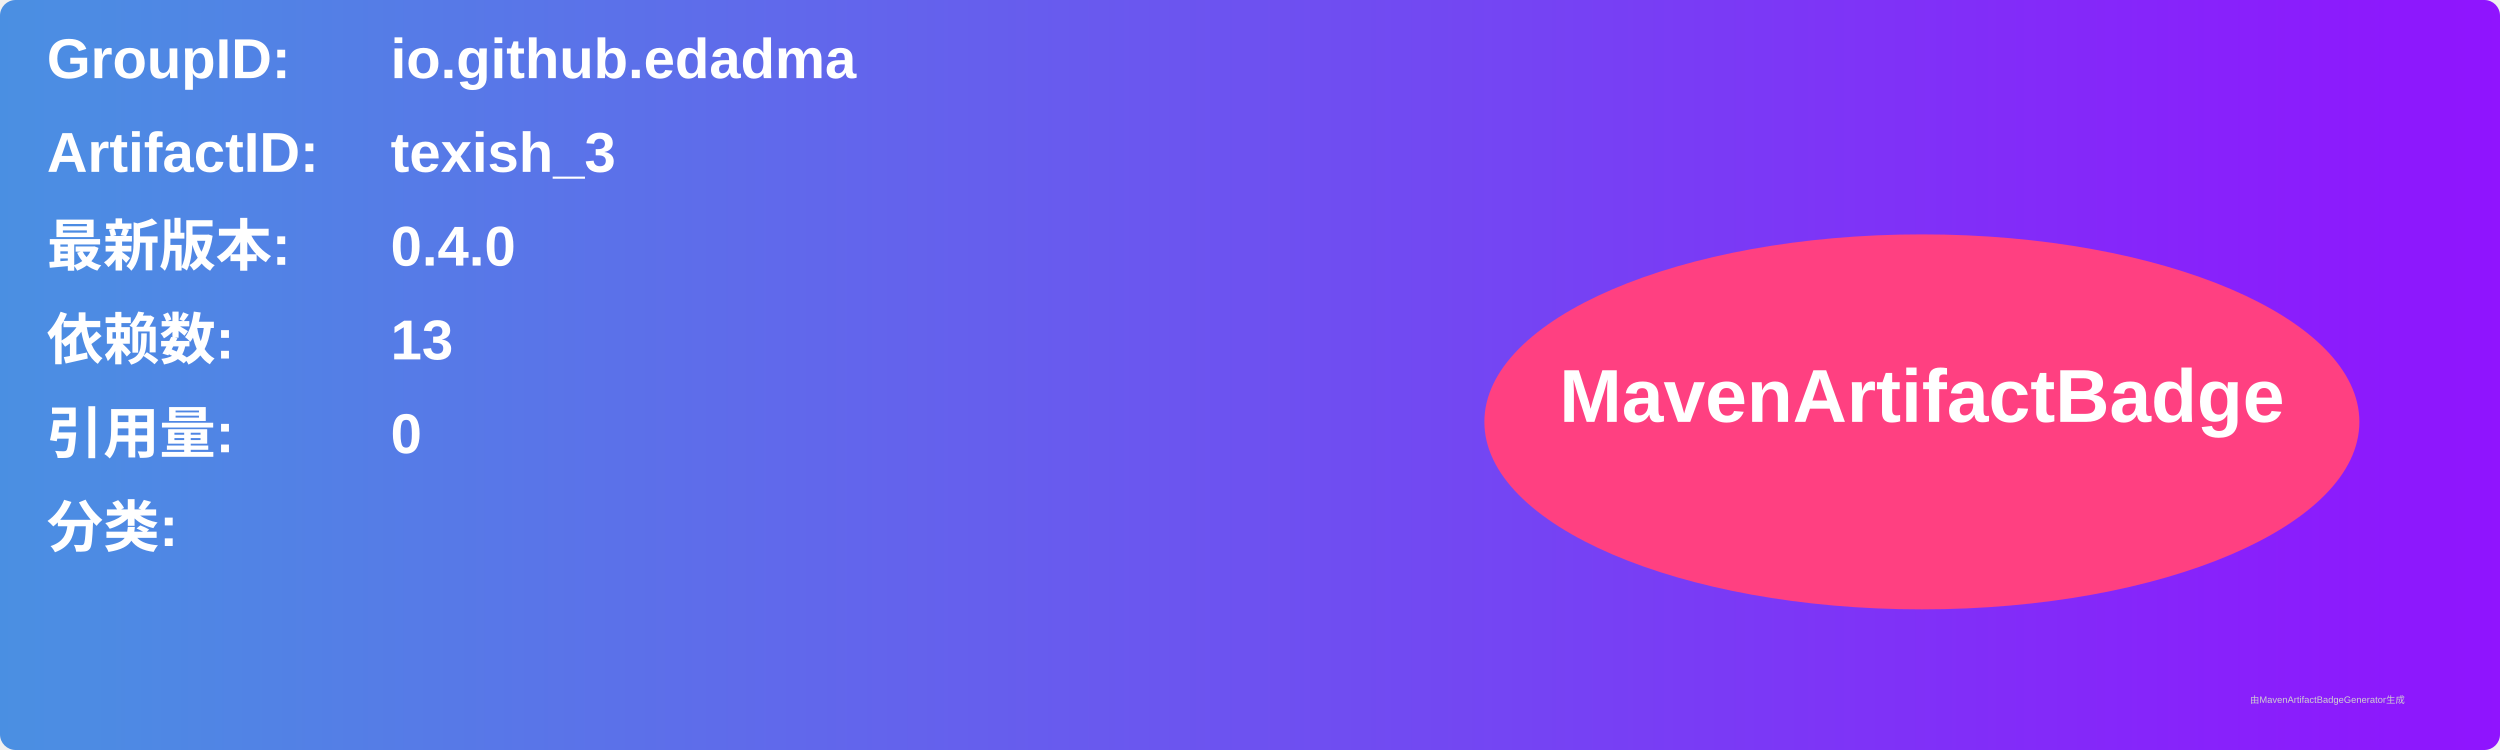
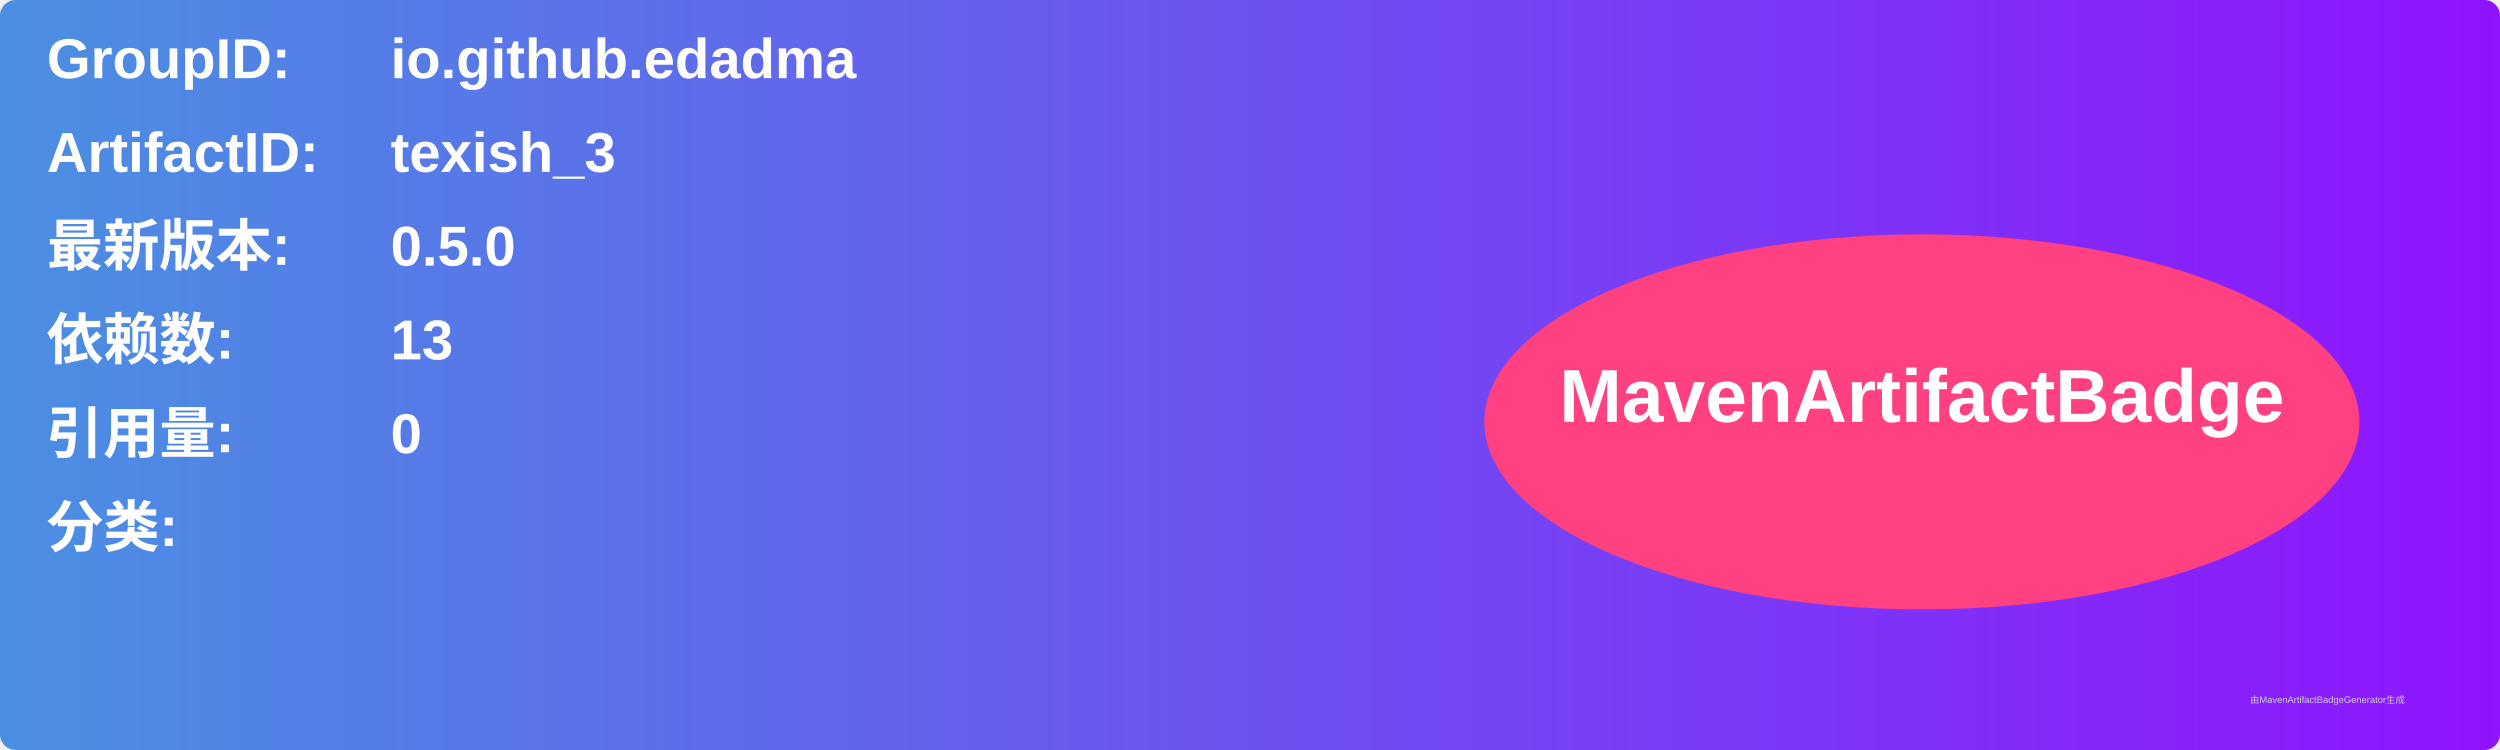
<svg xmlns="http://www.w3.org/2000/svg" width="800" height="240" viewBox="0 0 800 240">
  <linearGradient id="grad" x1="0%" y1="0%" x2="100%" y2="0%">
    <stop offset="0%" stop-color="#4a90e2" />
    <stop offset="100%" stop-color="#9013fe" />
  </linearGradient>
  <rect width="100%" height="100%" rx="5" ry="5" fill="url(#grad)" />
  <g transform="translate(15, 15)">
    <text x="0" y="10" font-family="Arial" font-size="18" fill="white" font-weight="bold" width="260">GroupID:</text>
    <text x="110" y="10" font-family="Arial" font-size="18" fill="white" font-weight="bold" width="460">io.github.edadma</text>
    <text x="0" y="40" font-family="Arial" font-size="18" fill="white" font-weight="bold" width="260">ArtifactID:</text>
    <text x="110" y="40" font-family="Arial" font-size="18" fill="white" font-weight="bold" width="460">texish_3</text>
    <text x="0" y="70" font-family="Arial" font-size="18" fill="white" font-weight="bold">最新版本:</text>
    <text x="110" y="70" font-family="Arial" font-size="18" fill="white" font-weight="bold">
-       <tspan font-weight="bold">0.4.0</tspan>
+       <tspan font-weight="bold">0.5.0</tspan>
    </text>
    <text x="0" y="100" font-family="Arial" font-size="18" fill="white" font-weight="bold">依赖数: </text>
    <text x="110" y="100" font-family="Arial" font-size="18" fill="white">
      <tspan font-weight="bold">13</tspan>
    </text>
    <text x="0" y="130" font-family="Arial" font-size="18" fill="white" font-weight="bold">引用量: </text>
    <text x="110" y="130" font-family="Arial" font-size="18" fill="white">
      <tspan font-weight="bold">0</tspan>
    </text>
    <text x="0" y="160" font-family="Arial" font-size="18" fill="white" font-weight="bold">分类:</text>
    <text x="10" y="190" font-family="Arial" font-size="10" fill="white">
      <tspan font-weight="bold" />
    </text>
    <ellipse cx="600" cy="120" rx="140" ry="60" fill="#ff4081" />
    <text x="600" y="120" text-anchor="middle" font-family="Arial" font-size="24" fill="white" font-weight="bold">MavenArtifactBadge</text>
  </g>
  <text x="720" y="225" font-family="Arial" font-size="3" fill="#d0d0d0">由MavenArtifactBadgeGenerator生成</text>
</svg>
